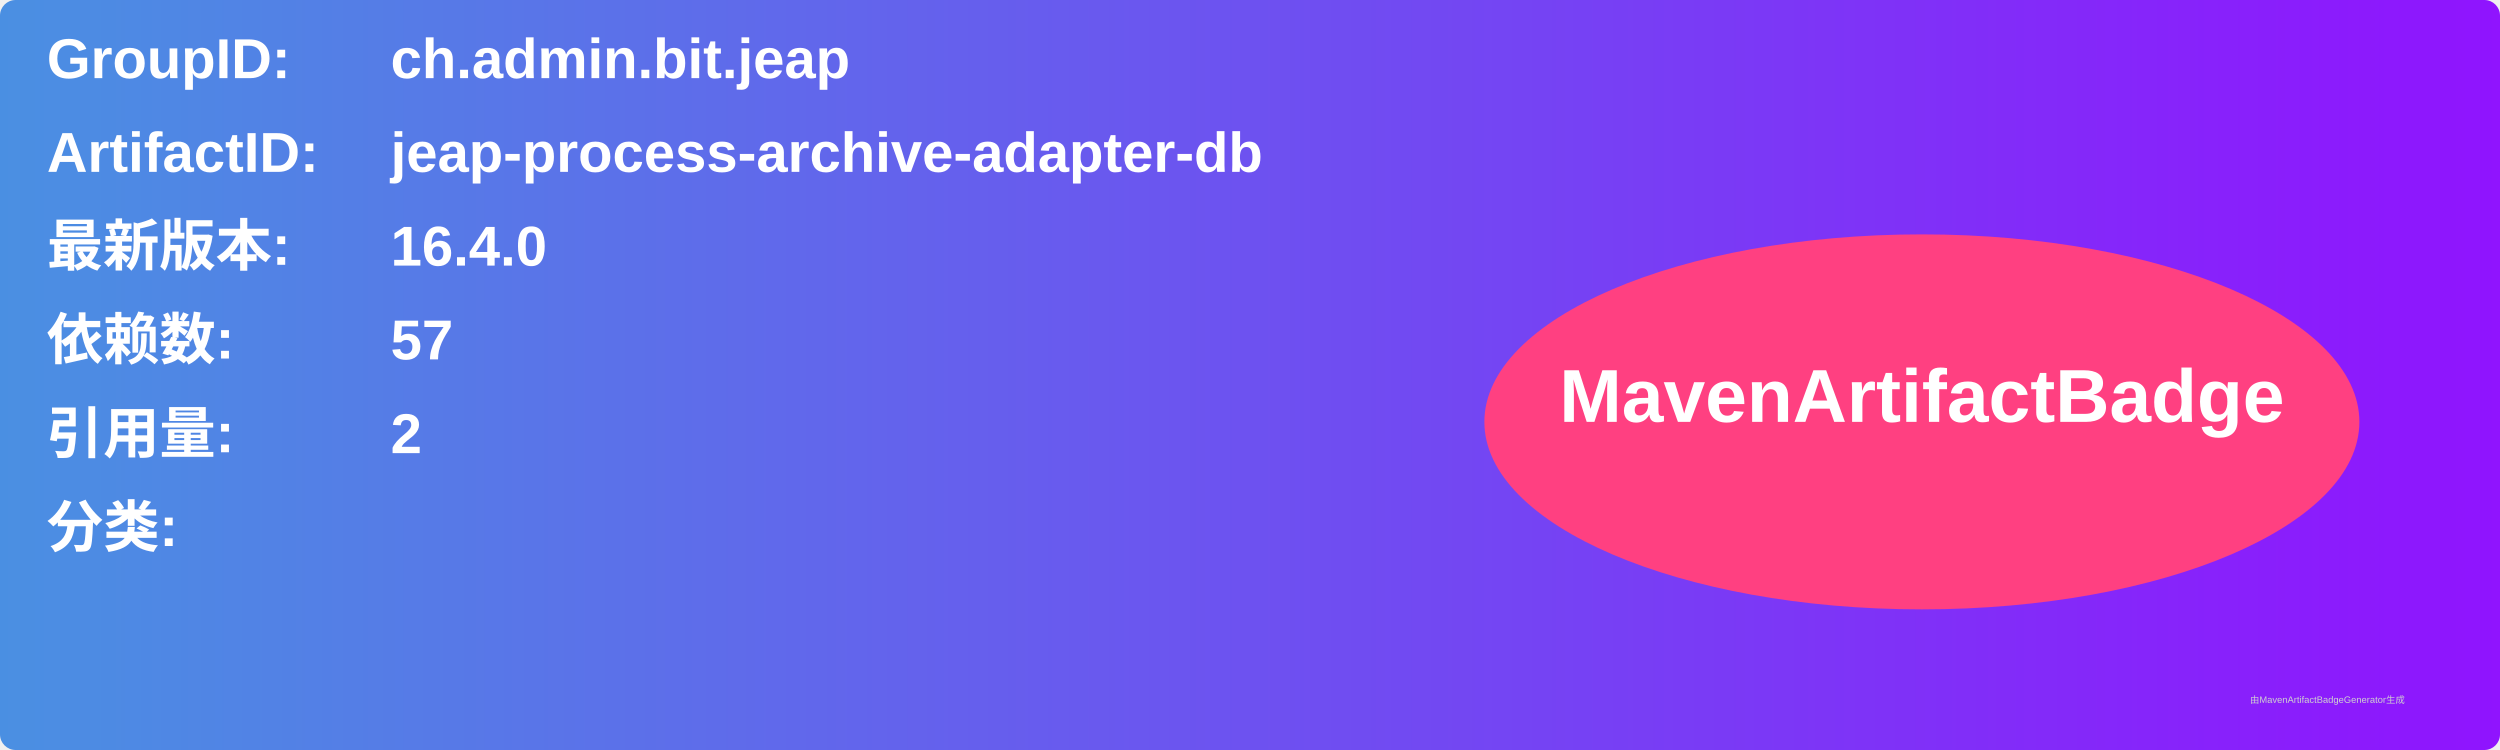
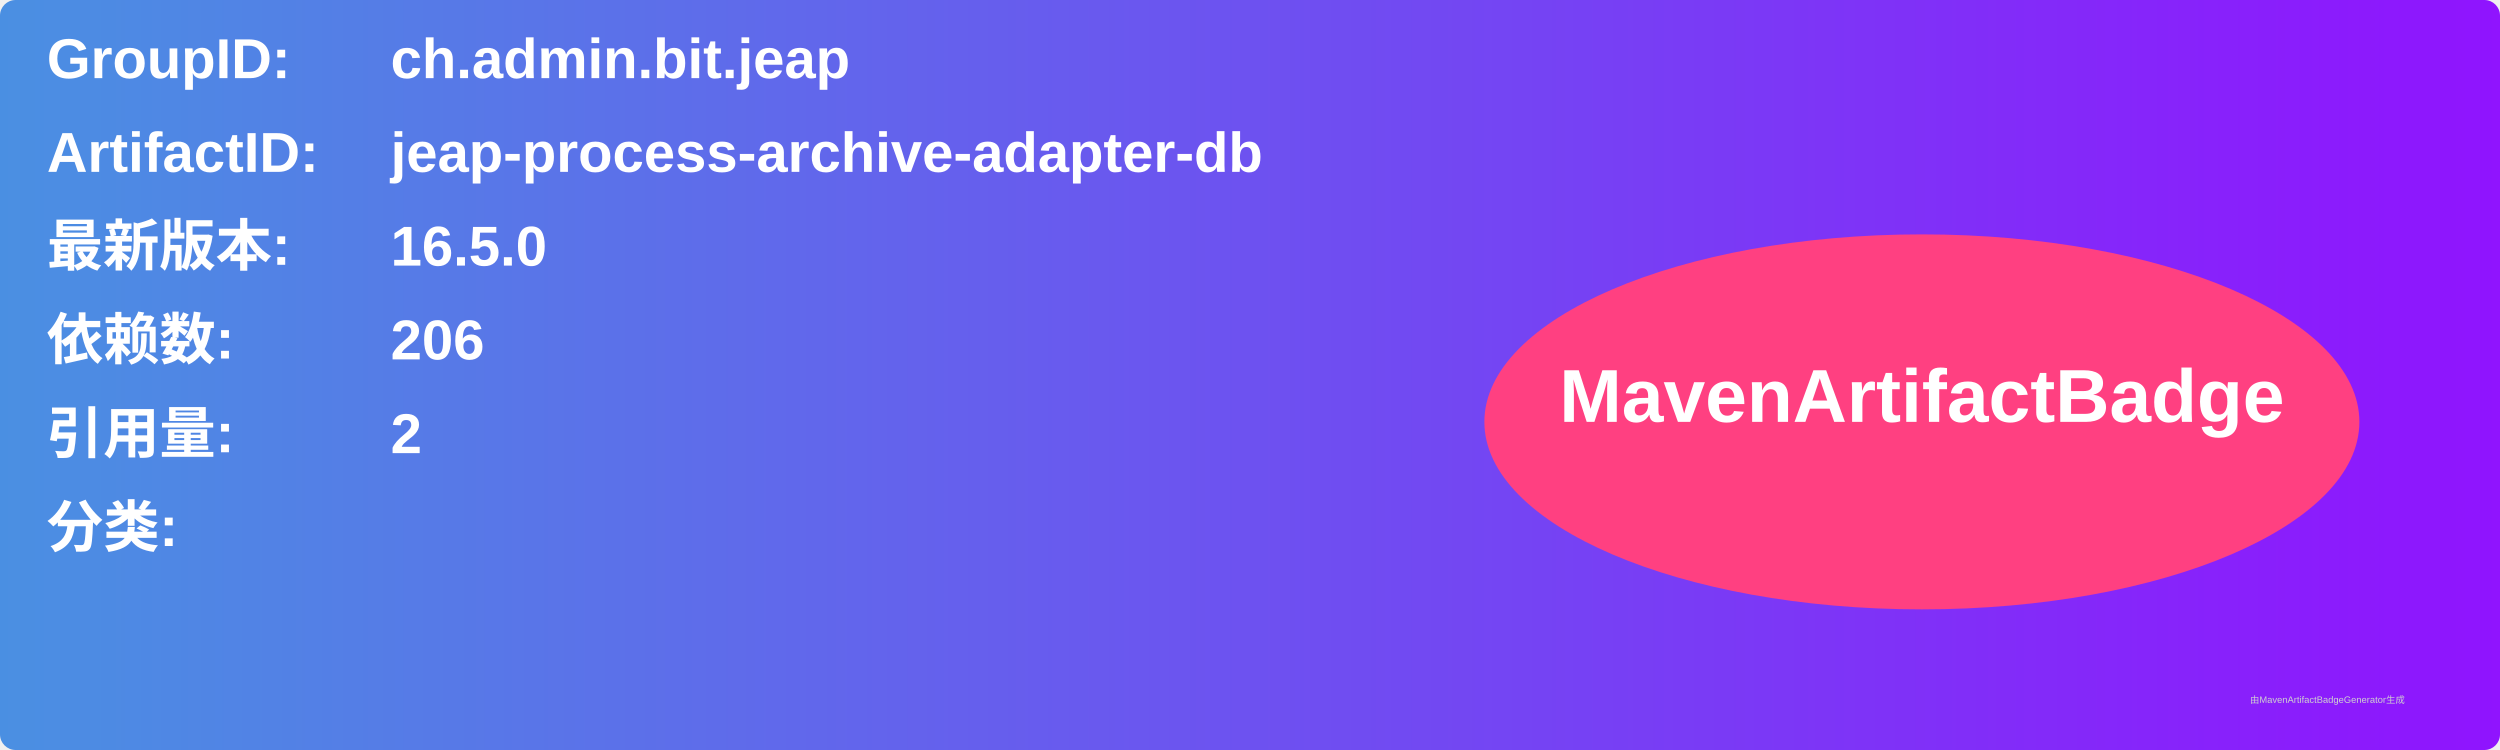
<svg xmlns="http://www.w3.org/2000/svg" width="800" height="240" viewBox="0 0 800 240">
  <linearGradient id="grad" x1="0%" y1="0%" x2="100%" y2="0%">
    <stop offset="0%" stop-color="#4a90e2" />
    <stop offset="100%" stop-color="#9013fe" />
  </linearGradient>
  <rect width="100%" height="100%" rx="5" ry="5" fill="url(#grad)" />
  <g transform="translate(15, 15)">
    <text x="0" y="10" font-family="Arial" font-size="18" fill="white" font-weight="bold" width="260">GroupID:</text>
    <text x="110" y="10" font-family="Arial" font-size="18" fill="white" font-weight="bold" width="460">ch.admin.bit.jeap</text>
    <text x="0" y="40" font-family="Arial" font-size="18" fill="white" font-weight="bold" width="260">ArtifactID:</text>
    <text x="110" y="40" font-family="Arial" font-size="18" fill="white" font-weight="bold" width="460">jeap-process-archive-adapter-db</text>
    <text x="0" y="70" font-family="Arial" font-size="18" fill="white" font-weight="bold">最新版本:</text>
    <text x="110" y="70" font-family="Arial" font-size="18" fill="white" font-weight="bold">
-       <tspan font-weight="bold">16.4.0</tspan>
+       <tspan font-weight="bold">16.5.0</tspan>
    </text>
    <text x="0" y="100" font-family="Arial" font-size="18" fill="white" font-weight="bold">依赖数: </text>
    <text x="110" y="100" font-family="Arial" font-size="18" fill="white">
-       <tspan font-weight="bold">57</tspan>
+       <tspan font-weight="bold">206</tspan>
    </text>
    <text x="0" y="130" font-family="Arial" font-size="18" fill="white" font-weight="bold">引用量: </text>
    <text x="110" y="130" font-family="Arial" font-size="18" fill="white">
      <tspan font-weight="bold">2</tspan>
    </text>
    <text x="0" y="160" font-family="Arial" font-size="18" fill="white" font-weight="bold">分类:</text>
    <text x="10" y="190" font-family="Arial" font-size="10" fill="white">
      <tspan font-weight="bold" />
    </text>
    <ellipse cx="600" cy="120" rx="140" ry="60" fill="#ff4081" />
    <text x="600" y="120" text-anchor="middle" font-family="Arial" font-size="24" fill="white" font-weight="bold">MavenArtifactBadge</text>
  </g>
  <text x="720" y="225" font-family="Arial" font-size="3" fill="#d0d0d0">由MavenArtifactBadgeGenerator生成</text>
</svg>
